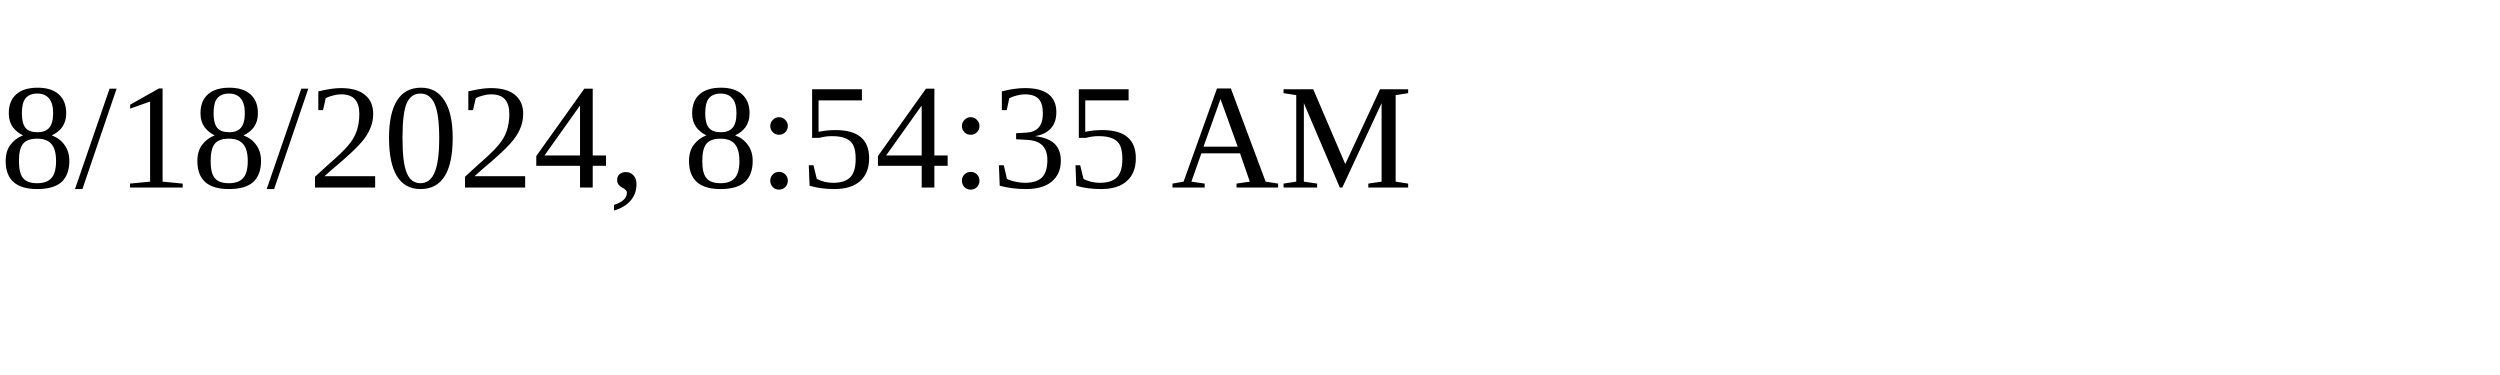
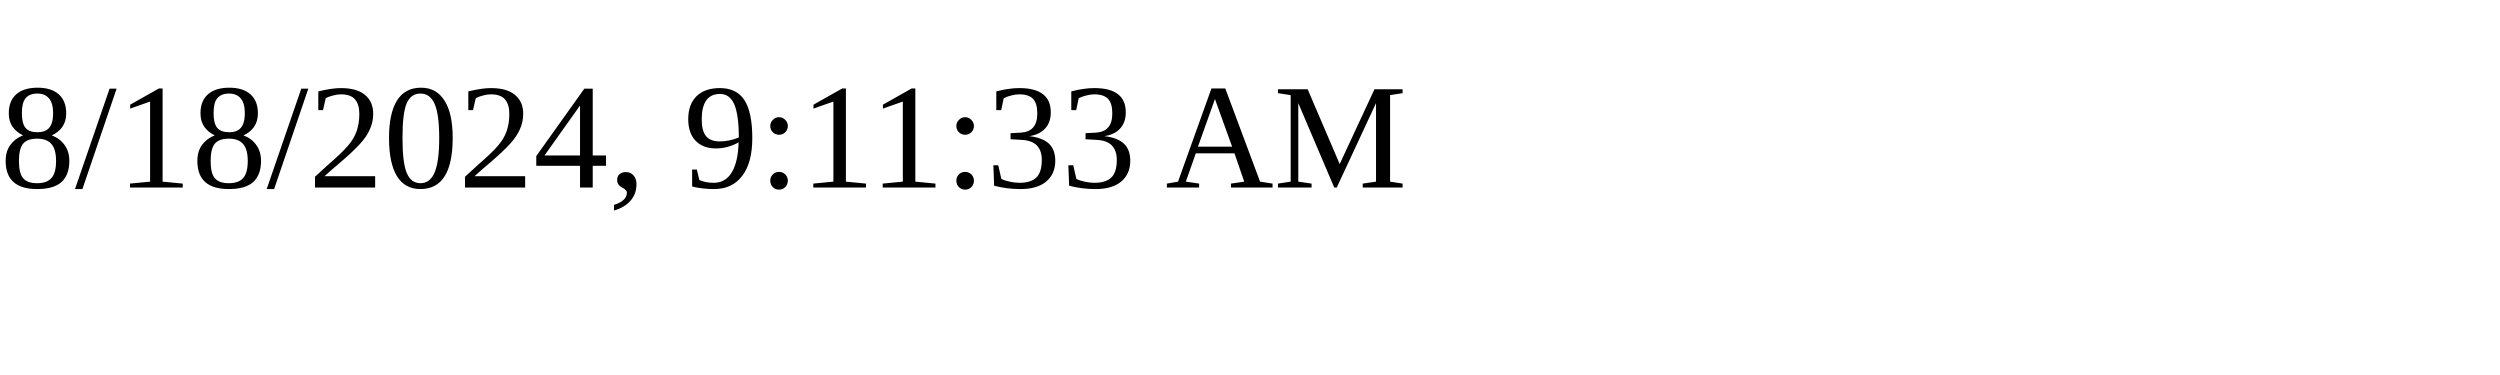
<svg xmlns="http://www.w3.org/2000/svg" height="30" width="200">
-   <text x="0" y="15">8/18/2024, 8:54:35 AM</text>
+   <text x="0" y="15">8/18/2024, 9:11:33 AM</text>
</svg>
